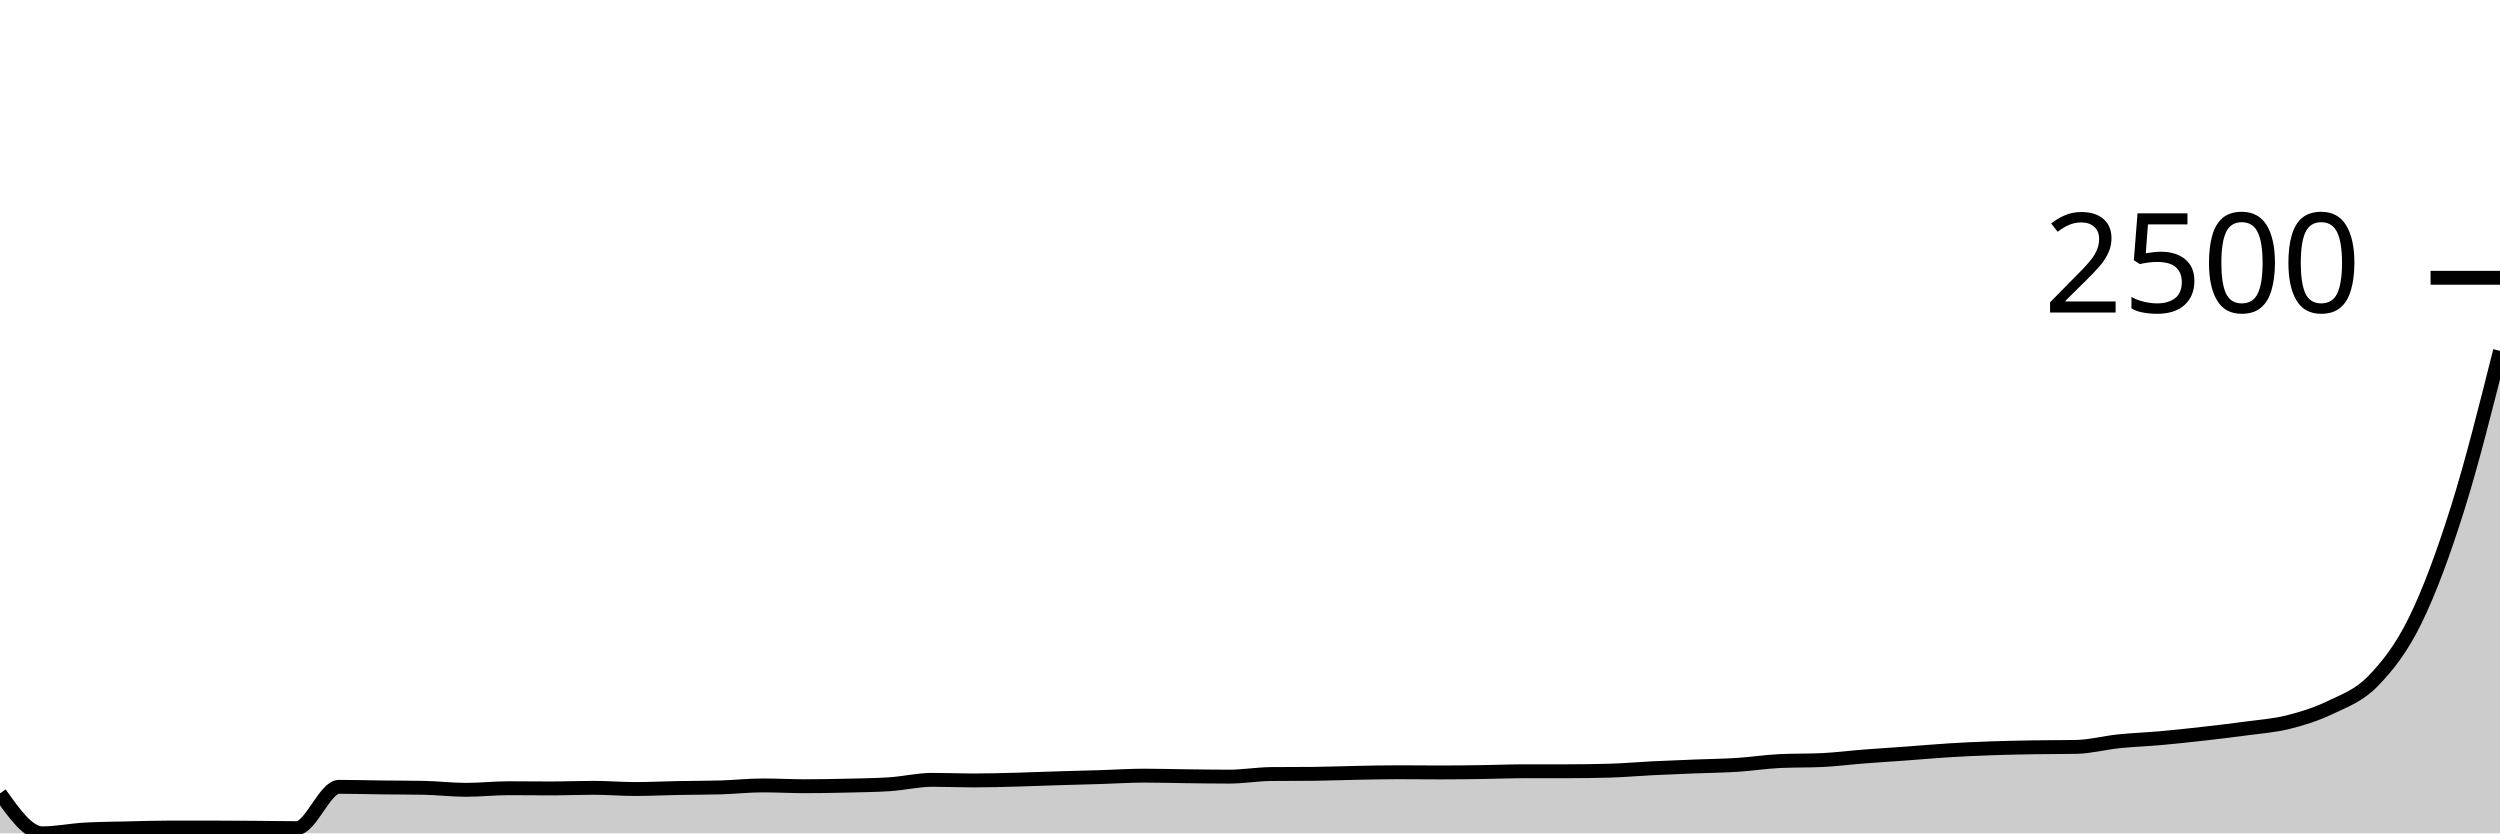
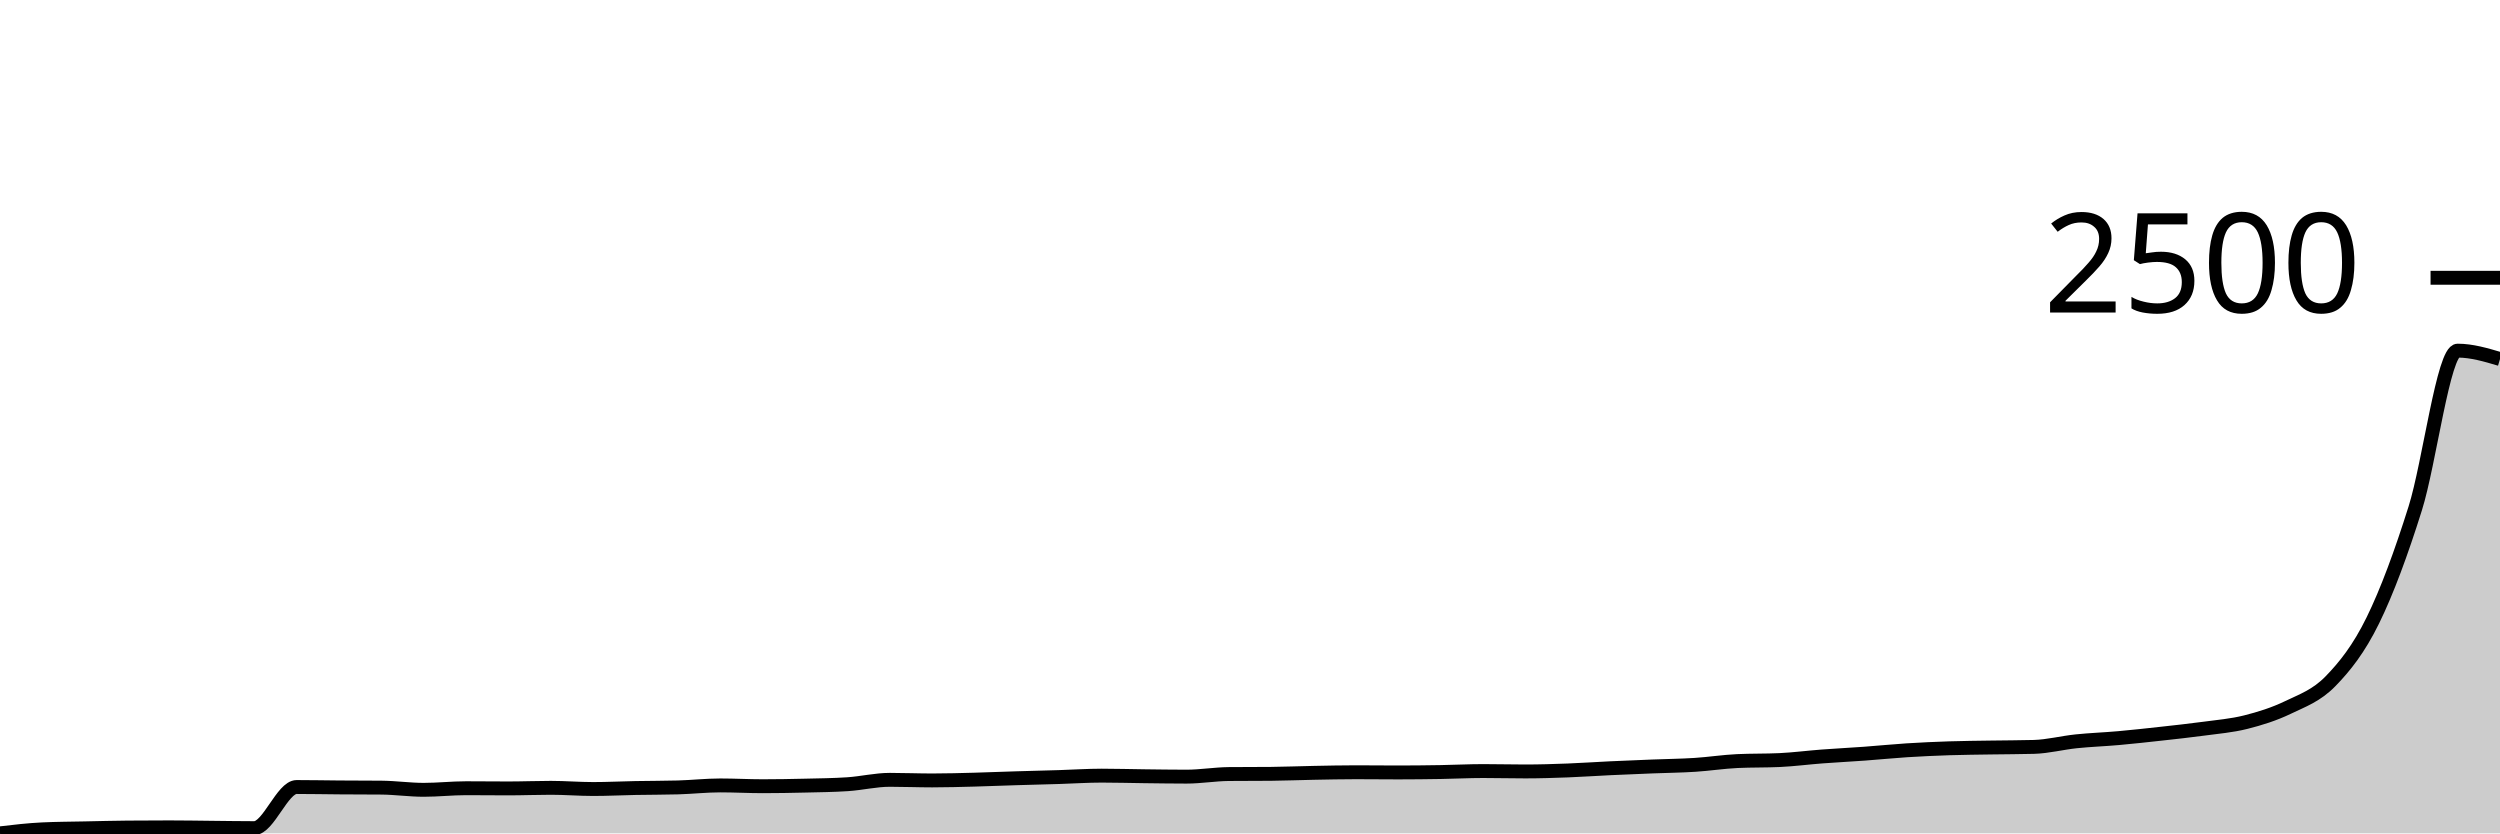
<svg xmlns="http://www.w3.org/2000/svg" viewBox="0 0 180 60">
  <g transform="translate(0,20)">
-     <path class="area" fill="rgba(0, 0, 0, 0.2)" d="M0,37.125C1.017,38.563,2.034,40,3.051,40C4.068,40,5.085,39.784,6.102,39.727C7.119,39.669,8.136,39.665,9.153,39.641C10.169,39.617,11.186,39.583,12.203,39.583C13.22,39.583,14.237,39.583,15.254,39.583C16.271,39.583,17.288,39.59,18.305,39.598C19.322,39.605,20.339,39.626,21.356,39.626C22.373,39.626,23.39,36.651,24.407,36.651C25.424,36.651,26.441,36.682,27.458,36.694C28.475,36.706,29.492,36.704,30.508,36.723C31.525,36.742,32.542,36.867,33.559,36.867C34.576,36.867,35.593,36.752,36.61,36.752C37.627,36.752,38.644,36.766,39.661,36.766C40.678,36.766,41.695,36.723,42.712,36.723C43.729,36.723,44.746,36.809,45.763,36.809C46.78,36.809,47.797,36.756,48.814,36.737C49.831,36.718,50.847,36.723,51.864,36.694C52.881,36.665,53.898,36.55,54.915,36.55C55.932,36.55,56.949,36.608,57.966,36.608C58.983,36.608,60,36.589,61.017,36.565C62.034,36.541,63.051,36.531,64.068,36.464C65.085,36.397,66.102,36.148,67.119,36.148C68.136,36.148,69.153,36.191,70.169,36.191C71.186,36.191,72.203,36.16,73.22,36.134C74.237,36.107,75.254,36.064,76.271,36.033C77.288,36.002,78.305,35.978,79.322,35.947C80.339,35.916,81.356,35.846,82.373,35.846C83.39,35.846,84.407,35.877,85.424,35.889C86.441,35.901,87.458,35.918,88.475,35.918C89.492,35.918,90.508,35.741,91.525,35.731C92.542,35.722,93.559,35.726,94.576,35.717C95.593,35.707,96.61,35.664,97.627,35.645C98.644,35.626,99.661,35.602,100.678,35.602C101.695,35.602,102.712,35.616,103.729,35.616C104.746,35.616,105.763,35.602,106.78,35.587C107.797,35.573,108.814,35.53,109.831,35.53C110.847,35.53,111.864,35.53,112.881,35.53C113.898,35.53,114.915,35.516,115.932,35.487C116.949,35.458,117.966,35.365,118.983,35.314C120,35.264,121.017,35.226,122.034,35.185C123.051,35.144,124.068,35.135,125.085,35.07C126.102,35.005,127.119,34.845,128.136,34.797C129.153,34.749,130.169,34.773,131.186,34.725C132.203,34.677,133.22,34.545,134.237,34.466C135.254,34.387,136.271,34.325,137.288,34.251C138.305,34.177,139.322,34.083,140.339,34.021C141.356,33.959,142.373,33.913,143.39,33.877C144.407,33.841,145.424,33.822,146.441,33.805C147.458,33.788,148.475,33.796,149.492,33.777C150.508,33.757,151.525,33.479,152.542,33.374C153.559,33.269,154.576,33.235,155.593,33.144C156.61,33.053,157.627,32.943,158.644,32.828C159.661,32.713,160.678,32.593,161.695,32.454C162.712,32.315,163.729,32.248,164.746,31.994C165.763,31.74,166.78,31.422,167.797,30.931C168.814,30.44,169.831,30.092,170.847,29.048C171.864,28.003,172.881,26.739,173.898,24.664C174.915,22.59,175.932,19.835,176.949,16.601C177.966,13.367,178.983,9.314,180,5.261L180,40C178.983,40,177.966,40,176.949,40C175.932,40,174.915,40,173.898,40C172.881,40,171.864,40,170.847,40C169.831,40,168.814,40,167.797,40C166.78,40,165.763,40,164.746,40C163.729,40,162.712,40,161.695,40C160.678,40,159.661,40,158.644,40C157.627,40,156.61,40,155.593,40C154.576,40,153.559,40,152.542,40C151.525,40,150.508,40,149.492,40C148.475,40,147.458,40,146.441,40C145.424,40,144.407,40,143.39,40C142.373,40,141.356,40,140.339,40C139.322,40,138.305,40,137.288,40C136.271,40,135.254,40,134.237,40C133.22,40,132.203,40,131.186,40C130.169,40,129.153,40,128.136,40C127.119,40,126.102,40,125.085,40C124.068,40,123.051,40,122.034,40C121.017,40,120,40,118.983,40C117.966,40,116.949,40,115.932,40C114.915,40,113.898,40,112.881,40C111.864,40,110.847,40,109.831,40C108.814,40,107.797,40,106.78,40C105.763,40,104.746,40,103.729,40C102.712,40,101.695,40,100.678,40C99.661,40,98.644,40,97.627,40C96.61,40,95.593,40,94.576,40C93.559,40,92.542,40,91.525,40C90.508,40,89.492,40,88.475,40C87.458,40,86.441,40,85.424,40C84.407,40,83.39,40,82.373,40C81.356,40,80.339,40,79.322,40C78.305,40,77.288,40,76.271,40C75.254,40,74.237,40,73.22,40C72.203,40,71.186,40,70.169,40C69.153,40,68.136,40,67.119,40C66.102,40,65.085,40,64.068,40C63.051,40,62.034,40,61.017,40C60,40,58.983,40,57.966,40C56.949,40,55.932,40,54.915,40C53.898,40,52.881,40,51.864,40C50.847,40,49.831,40,48.814,40C47.797,40,46.78,40,45.763,40C44.746,40,43.729,40,42.712,40C41.695,40,40.678,40,39.661,40C38.644,40,37.627,40,36.61,40C35.593,40,34.576,40,33.559,40C32.542,40,31.525,40,30.508,40C29.492,40,28.475,40,27.458,40C26.441,40,25.424,40,24.407,40C23.39,40,22.373,40,21.356,40C20.339,40,19.322,40,18.305,40C17.288,40,16.271,40,15.254,40C14.237,40,13.22,40,12.203,40C11.186,40,10.169,40,9.153,40C8.136,40,7.119,40,6.102,40C5.085,40,4.068,40,3.051,40C2.034,40,1.017,40,0,40Z" />
-     <path class="line" stroke="black" fill="none" d="M0,37.125C1.017,38.563,2.034,40,3.051,40C4.068,40,5.085,39.784,6.102,39.727C7.119,39.669,8.136,39.665,9.153,39.641C10.169,39.617,11.186,39.583,12.203,39.583C13.22,39.583,14.237,39.583,15.254,39.583C16.271,39.583,17.288,39.59,18.305,39.598C19.322,39.605,20.339,39.626,21.356,39.626C22.373,39.626,23.39,36.651,24.407,36.651C25.424,36.651,26.441,36.682,27.458,36.694C28.475,36.706,29.492,36.704,30.508,36.723C31.525,36.742,32.542,36.867,33.559,36.867C34.576,36.867,35.593,36.752,36.61,36.752C37.627,36.752,38.644,36.766,39.661,36.766C40.678,36.766,41.695,36.723,42.712,36.723C43.729,36.723,44.746,36.809,45.763,36.809C46.78,36.809,47.797,36.756,48.814,36.737C49.831,36.718,50.847,36.723,51.864,36.694C52.881,36.665,53.898,36.55,54.915,36.55C55.932,36.55,56.949,36.608,57.966,36.608C58.983,36.608,60,36.589,61.017,36.565C62.034,36.541,63.051,36.531,64.068,36.464C65.085,36.397,66.102,36.148,67.119,36.148C68.136,36.148,69.153,36.191,70.169,36.191C71.186,36.191,72.203,36.16,73.22,36.134C74.237,36.107,75.254,36.064,76.271,36.033C77.288,36.002,78.305,35.978,79.322,35.947C80.339,35.916,81.356,35.846,82.373,35.846C83.39,35.846,84.407,35.877,85.424,35.889C86.441,35.901,87.458,35.918,88.475,35.918C89.492,35.918,90.508,35.741,91.525,35.731C92.542,35.722,93.559,35.726,94.576,35.717C95.593,35.707,96.61,35.664,97.627,35.645C98.644,35.626,99.661,35.602,100.678,35.602C101.695,35.602,102.712,35.616,103.729,35.616C104.746,35.616,105.763,35.602,106.78,35.587C107.797,35.573,108.814,35.53,109.831,35.53C110.847,35.53,111.864,35.53,112.881,35.53C113.898,35.53,114.915,35.516,115.932,35.487C116.949,35.458,117.966,35.365,118.983,35.314C120,35.264,121.017,35.226,122.034,35.185C123.051,35.144,124.068,35.135,125.085,35.07C126.102,35.005,127.119,34.845,128.136,34.797C129.153,34.749,130.169,34.773,131.186,34.725C132.203,34.677,133.22,34.545,134.237,34.466C135.254,34.387,136.271,34.325,137.288,34.251C138.305,34.177,139.322,34.083,140.339,34.021C141.356,33.959,142.373,33.913,143.39,33.877C144.407,33.841,145.424,33.822,146.441,33.805C147.458,33.788,148.475,33.796,149.492,33.777C150.508,33.757,151.525,33.479,152.542,33.374C153.559,33.269,154.576,33.235,155.593,33.144C156.61,33.053,157.627,32.943,158.644,32.828C159.661,32.713,160.678,32.593,161.695,32.454C162.712,32.315,163.729,32.248,164.746,31.994C165.763,31.74,166.78,31.422,167.797,30.931C168.814,30.44,169.831,30.092,170.847,29.048C171.864,28.003,172.881,26.739,173.898,24.664C174.915,22.59,175.932,19.835,176.949,16.601C177.966,13.367,178.983,9.314,180,5.261" />
+     <path class="area" fill="rgba(0, 0, 0, 0.2)" d="M0,40C1.017,39.88,2.034,39.76,3.051,39.713C4.068,39.665,5.085,39.662,6.102,39.641C7.119,39.619,8.136,39.593,9.153,39.583C10.169,39.574,11.186,39.569,12.203,39.569C13.22,39.569,14.237,39.588,15.254,39.598C16.271,39.607,17.288,39.626,18.305,39.626C19.322,39.626,20.339,36.665,21.356,36.665C22.373,36.665,23.39,36.687,24.407,36.694C25.424,36.701,26.441,36.699,27.458,36.709C28.475,36.718,29.492,36.867,30.508,36.867C31.525,36.867,32.542,36.752,33.559,36.752C34.576,36.752,35.593,36.766,36.61,36.766C37.627,36.766,38.644,36.723,39.661,36.723C40.678,36.723,41.695,36.809,42.712,36.809C43.729,36.809,44.746,36.756,45.763,36.737C46.78,36.718,47.797,36.723,48.814,36.694C49.831,36.665,50.847,36.55,51.864,36.55C52.881,36.55,53.898,36.608,54.915,36.608C55.932,36.608,56.949,36.589,57.966,36.565C58.983,36.541,60,36.531,61.017,36.464C62.034,36.397,63.051,36.148,64.068,36.148C65.085,36.148,66.102,36.191,67.119,36.191C68.136,36.191,69.153,36.16,70.169,36.134C71.186,36.107,72.203,36.064,73.22,36.033C74.237,36.002,75.254,35.978,76.271,35.947C77.288,35.916,78.305,35.846,79.322,35.846C80.339,35.846,81.356,35.877,82.373,35.889C83.39,35.901,84.407,35.918,85.424,35.918C86.441,35.918,87.458,35.741,88.475,35.731C89.492,35.722,90.508,35.726,91.525,35.717C92.542,35.707,93.559,35.664,94.576,35.645C95.593,35.626,96.61,35.602,97.627,35.602C98.644,35.602,99.661,35.616,100.678,35.616C101.695,35.616,102.712,35.604,103.729,35.587C104.746,35.571,105.763,35.516,106.78,35.516C107.797,35.516,108.814,35.544,109.831,35.544C110.847,35.544,111.864,35.511,112.881,35.473C113.898,35.434,114.915,35.362,115.932,35.314C116.949,35.266,117.966,35.226,118.983,35.185C120,35.144,121.017,35.135,122.034,35.07C123.051,35.005,124.068,34.845,125.085,34.797C126.102,34.749,127.119,34.773,128.136,34.725C129.153,34.677,130.169,34.543,131.186,34.466C132.203,34.39,133.22,34.339,134.237,34.265C135.254,34.191,136.271,34.086,137.288,34.021C138.305,33.956,139.322,33.911,140.339,33.877C141.356,33.844,142.373,33.836,143.39,33.82C144.407,33.803,145.424,33.805,146.441,33.777C147.458,33.748,148.475,33.479,149.492,33.374C150.508,33.269,151.525,33.235,152.542,33.144C153.559,33.053,154.576,32.94,155.593,32.828C156.61,32.715,157.627,32.607,158.644,32.469C159.661,32.33,160.678,32.251,161.695,31.994C162.712,31.738,163.729,31.422,164.746,30.931C165.763,30.44,166.78,30.092,167.797,29.048C168.814,28.003,169.831,26.739,170.847,24.664C171.864,22.59,172.881,19.837,173.898,16.601C174.915,13.364,175.932,5.246,176.949,5.246C177.966,5.246,178.983,5.548,180,5.85L180,40C178.983,40,177.966,40,176.949,40C175.932,40,174.915,40,173.898,40C172.881,40,171.864,40,170.847,40C169.831,40,168.814,40,167.797,40C166.78,40,165.763,40,164.746,40C163.729,40,162.712,40,161.695,40C160.678,40,159.661,40,158.644,40C157.627,40,156.61,40,155.593,40C154.576,40,153.559,40,152.542,40C151.525,40,150.508,40,149.492,40C148.475,40,147.458,40,146.441,40C145.424,40,144.407,40,143.39,40C142.373,40,141.356,40,140.339,40C139.322,40,138.305,40,137.288,40C136.271,40,135.254,40,134.237,40C133.22,40,132.203,40,131.186,40C130.169,40,129.153,40,128.136,40C127.119,40,126.102,40,125.085,40C124.068,40,123.051,40,122.034,40C121.017,40,120,40,118.983,40C117.966,40,116.949,40,115.932,40C114.915,40,113.898,40,112.881,40C111.864,40,110.847,40,109.831,40C108.814,40,107.797,40,106.78,40C105.763,40,104.746,40,103.729,40C102.712,40,101.695,40,100.678,40C99.661,40,98.644,40,97.627,40C96.61,40,95.593,40,94.576,40C93.559,40,92.542,40,91.525,40C90.508,40,89.492,40,88.475,40C87.458,40,86.441,40,85.424,40C84.407,40,83.39,40,82.373,40C81.356,40,80.339,40,79.322,40C78.305,40,77.288,40,76.271,40C75.254,40,74.237,40,73.22,40C72.203,40,71.186,40,70.169,40C69.153,40,68.136,40,67.119,40C66.102,40,65.085,40,64.068,40C63.051,40,62.034,40,61.017,40C60,40,58.983,40,57.966,40C56.949,40,55.932,40,54.915,40C53.898,40,52.881,40,51.864,40C50.847,40,49.831,40,48.814,40C47.797,40,46.78,40,45.763,40C44.746,40,43.729,40,42.712,40C41.695,40,40.678,40,39.661,40C38.644,40,37.627,40,36.61,40C35.593,40,34.576,40,33.559,40C32.542,40,31.525,40,30.508,40C29.492,40,28.475,40,27.458,40C26.441,40,25.424,40,24.407,40C23.39,40,22.373,40,21.356,40C20.339,40,19.322,40,18.305,40C17.288,40,16.271,40,15.254,40C14.237,40,13.22,40,12.203,40C11.186,40,10.169,40,9.153,40C8.136,40,7.119,40,6.102,40C5.085,40,4.068,40,3.051,40C2.034,40,1.017,40,0,40Z" />
+     <path class="line" stroke="black" fill="none" d="M0,40C1.017,39.88,2.034,39.76,3.051,39.713C4.068,39.665,5.085,39.662,6.102,39.641C7.119,39.619,8.136,39.593,9.153,39.583C10.169,39.574,11.186,39.569,12.203,39.569C13.22,39.569,14.237,39.588,15.254,39.598C16.271,39.607,17.288,39.626,18.305,39.626C19.322,39.626,20.339,36.665,21.356,36.665C22.373,36.665,23.39,36.687,24.407,36.694C25.424,36.701,26.441,36.699,27.458,36.709C28.475,36.718,29.492,36.867,30.508,36.867C31.525,36.867,32.542,36.752,33.559,36.752C34.576,36.752,35.593,36.766,36.61,36.766C37.627,36.766,38.644,36.723,39.661,36.723C40.678,36.723,41.695,36.809,42.712,36.809C43.729,36.809,44.746,36.756,45.763,36.737C46.78,36.718,47.797,36.723,48.814,36.694C49.831,36.665,50.847,36.55,51.864,36.55C52.881,36.55,53.898,36.608,54.915,36.608C55.932,36.608,56.949,36.589,57.966,36.565C58.983,36.541,60,36.531,61.017,36.464C62.034,36.397,63.051,36.148,64.068,36.148C65.085,36.148,66.102,36.191,67.119,36.191C68.136,36.191,69.153,36.16,70.169,36.134C71.186,36.107,72.203,36.064,73.22,36.033C74.237,36.002,75.254,35.978,76.271,35.947C77.288,35.916,78.305,35.846,79.322,35.846C80.339,35.846,81.356,35.877,82.373,35.889C83.39,35.901,84.407,35.918,85.424,35.918C86.441,35.918,87.458,35.741,88.475,35.731C89.492,35.722,90.508,35.726,91.525,35.717C92.542,35.707,93.559,35.664,94.576,35.645C95.593,35.626,96.61,35.602,97.627,35.602C98.644,35.602,99.661,35.616,100.678,35.616C101.695,35.616,102.712,35.604,103.729,35.587C104.746,35.571,105.763,35.516,106.78,35.516C107.797,35.516,108.814,35.544,109.831,35.544C110.847,35.544,111.864,35.511,112.881,35.473C113.898,35.434,114.915,35.362,115.932,35.314C116.949,35.266,117.966,35.226,118.983,35.185C120,35.144,121.017,35.135,122.034,35.07C123.051,35.005,124.068,34.845,125.085,34.797C126.102,34.749,127.119,34.773,128.136,34.725C129.153,34.677,130.169,34.543,131.186,34.466C132.203,34.39,133.22,34.339,134.237,34.265C135.254,34.191,136.271,34.086,137.288,34.021C138.305,33.956,139.322,33.911,140.339,33.877C141.356,33.844,142.373,33.836,143.39,33.82C144.407,33.803,145.424,33.805,146.441,33.777C147.458,33.748,148.475,33.479,149.492,33.374C150.508,33.269,151.525,33.235,152.542,33.144C153.559,33.053,154.576,32.94,155.593,32.828C156.61,32.715,157.627,32.607,158.644,32.469C159.661,32.33,160.678,32.251,161.695,31.994C162.712,31.738,163.729,31.422,164.746,30.931C165.763,30.44,166.78,30.092,167.797,29.048C168.814,28.003,169.831,26.739,170.847,24.664C171.864,22.59,172.881,19.837,173.898,16.601C174.915,13.364,175.932,5.246,176.949,5.246C177.966,5.246,178.983,5.548,180,5.85" />
    <path class="axis-ceiling" stroke-width="1" stroke="black" fill="none" d="M175,0L180,0" />
    <text class="axis-ceiling-label" font-family="sans-serif" text-anchor="end" font-size="10px" x="170" y="2.5">2500</text>
  </g>
</svg>
